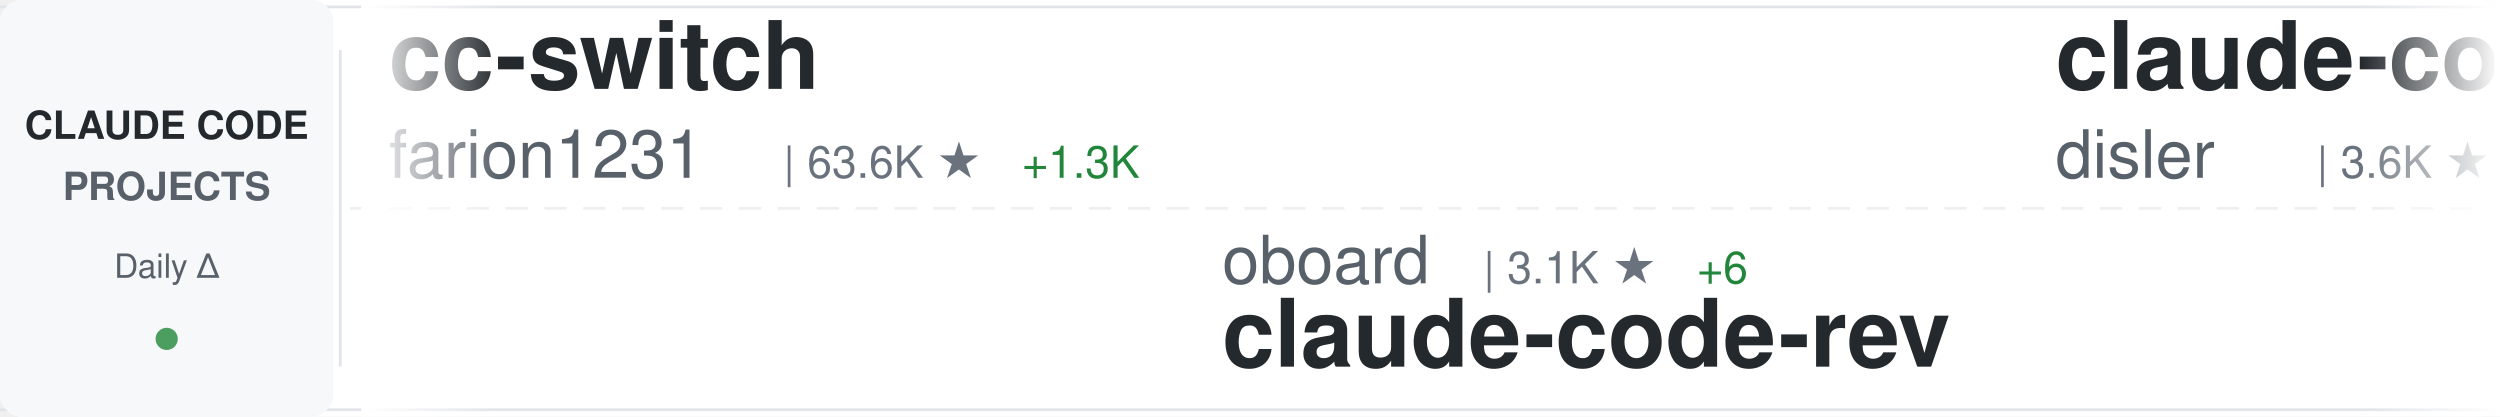
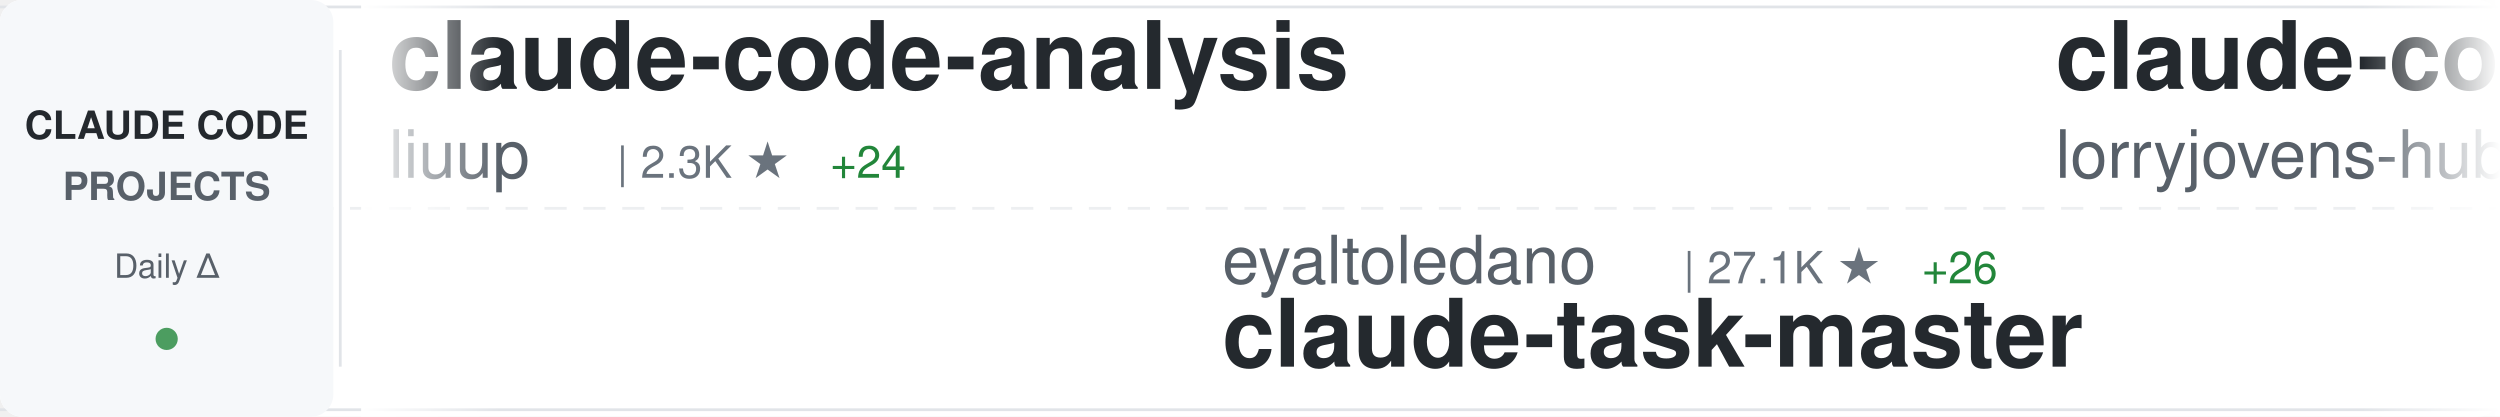
<svg xmlns="http://www.w3.org/2000/svg" width="900" height="150">
  <defs>
    <linearGradient id="awesomeLeftFade" x1="0%" y1="0%" x2="100%" y2="0%">
      <stop offset="0%" style="stop-color:#ffffff;stop-opacity:1" />
      <stop offset="100%" style="stop-color:#ffffff;stop-opacity:0" />
    </linearGradient>
    <linearGradient id="awesomeRightFade" x1="0%" y1="0%" x2="100%" y2="0%">
      <stop offset="0%" style="stop-color:#ffffff;stop-opacity:0" />
      <stop offset="100%" style="stop-color:#ffffff;stop-opacity:1" />
    </linearGradient>
  </defs>
  <rect width="900" height="150" fill="#ffffff" rx="8" />
  <rect x="0" y="2" width="900" height="1" fill="#e1e4e8" />
  <rect x="0" y="147" width="900" height="1" fill="#e1e4e8" />
  <line x1="0" y1="75" x2="900" y2="75" stroke="#e1e4e8" stroke-width="1" stroke-dasharray="8 6" opacity="0.6" />
  <rect x="0" y="0" width="120" height="150" fill="#f6f8fa" rx="8" />
  <text x="60" y="50" font-family="-apple-system, BlinkMacSystemFont, 'Segoe UI', Helvetica, Arial, sans-serif" font-size="14" font-weight="600" fill="#24292e" text-anchor="middle">CLAUDE CODE</text>
  <text x="60" y="72" font-family="-apple-system, BlinkMacSystemFont, 'Segoe UI', Helvetica, Arial, sans-serif" font-size="14" font-weight="600" fill="#586069" text-anchor="middle">PROJECTS</text>
  <text x="60" y="100" font-family="-apple-system, BlinkMacSystemFont, 'Segoe UI', Helvetica, Arial, sans-serif" font-size="12" font-weight="500" fill="#586069" text-anchor="middle">Daily Δ</text>
  <circle cx="60" cy="122" r="4" fill="#22863a" opacity="0.8" />
  <rect x="122" y="18" width="1" height="114" fill="#e1e4e8" />
  <clipPath id="awesomeTickerClip">
    <rect x="130" y="0" width="770" height="150" />
  </clipPath>
  <g clip-path="url(#awesomeTickerClip)">
    <g id="awesomeTickerItems">
      <animateTransform attributeName="transform" attributeType="XML" type="translate" from="0 0" to="-3000 0" dur="54s" repeatCount="indefinite" />
      <g transform="translate(0, 0)">
-         <text x="140" y="32" font-family="-apple-system, BlinkMacSystemFont, 'Segoe UI', Helvetica, Arial, sans-serif" font-size="34" font-weight="600" fill="#24292e">cc-switch</text>
-         <text x="140" y="64" font-family="-apple-system, BlinkMacSystemFont, 'Segoe UI', Helvetica, Arial, sans-serif" font-size="24" font-weight="400" fill="#586069">farion1231</text>
-         <text x="282" y="64" font-family="-apple-system, BlinkMacSystemFont, 'Segoe UI', Helvetica, Arial, sans-serif" font-size="16" font-weight="500" fill="#6a737d">| 63.6K ★</text>
-         <text x="368" y="64" font-family="-apple-system, BlinkMacSystemFont, 'Segoe UI', Helvetica, Arial, sans-serif" font-size="16" font-weight="500" fill="#22863a"> +1.3K</text>
+         <text x="140" y="32" font-family="-apple-system, BlinkMacSystemFont, 'Segoe UI', Helvetica, Arial, sans-serif" font-size="34" font-weight="600" fill="#24292e">claude-code-analysis</text>
+         <text x="140" y="64" font-family="-apple-system, BlinkMacSystemFont, 'Segoe UI', Helvetica, Arial, sans-serif" font-size="24" font-weight="400" fill="#586069">liuup</text>
+         <text x="222" y="64" font-family="-apple-system, BlinkMacSystemFont, 'Segoe UI', Helvetica, Arial, sans-serif" font-size="16" font-weight="500" fill="#6a737d">| 2.3K ★</text>
+         <text x="299" y="64" font-family="-apple-system, BlinkMacSystemFont, 'Segoe UI', Helvetica, Arial, sans-serif" font-size="16" font-weight="500" fill="#22863a"> +24</text>
      </g>
      <g transform="translate(300, 0)">
-         <text x="140" y="102" font-family="-apple-system, BlinkMacSystemFont, 'Segoe UI', Helvetica, Arial, sans-serif" font-size="24" font-weight="400" fill="#586069">oboard</text>
-         <text x="234" y="102" font-family="-apple-system, BlinkMacSystemFont, 'Segoe UI', Helvetica, Arial, sans-serif" font-size="16" font-weight="500" fill="#6a737d">| 3.1K ★</text>
-         <text x="311" y="102" font-family="-apple-system, BlinkMacSystemFont, 'Segoe UI', Helvetica, Arial, sans-serif" font-size="16" font-weight="500" fill="#22863a"> +6</text>
-         <text x="140" y="132" font-family="-apple-system, BlinkMacSystemFont, 'Segoe UI', Helvetica, Arial, sans-serif" font-size="34" font-weight="600" fill="#24292e">claude-code-rev</text>
+         <text x="140" y="102" font-family="-apple-system, BlinkMacSystemFont, 'Segoe UI', Helvetica, Arial, sans-serif" font-size="24" font-weight="400" fill="#586069">eyaltoledano</text>
+         <text x="306" y="102" font-family="-apple-system, BlinkMacSystemFont, 'Segoe UI', Helvetica, Arial, sans-serif" font-size="16" font-weight="500" fill="#6a737d">| 27.1K ★</text>
+         <text x="392" y="102" font-family="-apple-system, BlinkMacSystemFont, 'Segoe UI', Helvetica, Arial, sans-serif" font-size="16" font-weight="500" fill="#22863a"> +26</text>
+         <text x="140" y="132" font-family="-apple-system, BlinkMacSystemFont, 'Segoe UI', Helvetica, Arial, sans-serif" font-size="34" font-weight="600" fill="#24292e">claude-task-master</text>
      </g>
      <g transform="translate(600, 0)">
-         <text x="140" y="32" font-family="-apple-system, BlinkMacSystemFont, 'Segoe UI', Helvetica, Arial, sans-serif" font-size="34" font-weight="600" fill="#24292e">claude-code-hooks-master...</text>
-         <text x="140" y="64" font-family="-apple-system, BlinkMacSystemFont, 'Segoe UI', Helvetica, Arial, sans-serif" font-size="24" font-weight="400" fill="#586069">disler</text>
-         <text x="234" y="64" font-family="-apple-system, BlinkMacSystemFont, 'Segoe UI', Helvetica, Arial, sans-serif" font-size="16" font-weight="500" fill="#6a737d">| 3.6K ★</text>
-         <text x="311" y="64" font-family="-apple-system, BlinkMacSystemFont, 'Segoe UI', Helvetica, Arial, sans-serif" font-size="16" font-weight="500" fill="#22863a"> +4</text>
+         <text x="140" y="32" font-family="-apple-system, BlinkMacSystemFont, 'Segoe UI', Helvetica, Arial, sans-serif" font-size="34" font-weight="600" fill="#24292e">claude-code-rust</text>
+         <text x="140" y="64" font-family="-apple-system, BlinkMacSystemFont, 'Segoe UI', Helvetica, Arial, sans-serif" font-size="24" font-weight="400" fill="#586069">lorryjovens-hub</text>
+         <text x="342" y="64" font-family="-apple-system, BlinkMacSystemFont, 'Segoe UI', Helvetica, Arial, sans-serif" font-size="16" font-weight="500" fill="#6a737d">| 1.5K ★</text>
+         <text x="419" y="64" font-family="-apple-system, BlinkMacSystemFont, 'Segoe UI', Helvetica, Arial, sans-serif" font-size="16" font-weight="500" fill="#22863a"> +7</text>
      </g>
      <g transform="translate(900, 0)">
-         <text x="140" y="102" font-family="-apple-system, BlinkMacSystemFont, 'Segoe UI', Helvetica, Arial, sans-serif" font-size="24" font-weight="400" fill="#586069">Yuyz0112</text>
-         <text x="258" y="102" font-family="-apple-system, BlinkMacSystemFont, 'Segoe UI', Helvetica, Arial, sans-serif" font-size="16" font-weight="500" fill="#6a737d">| 2.4K ★</text>
-         <text x="140" y="132" font-family="-apple-system, BlinkMacSystemFont, 'Segoe UI', Helvetica, Arial, sans-serif" font-size="34" font-weight="600" fill="#24292e">claude-code-reverse</text>
+         <text x="140" y="102" font-family="-apple-system, BlinkMacSystemFont, 'Segoe UI', Helvetica, Arial, sans-serif" font-size="24" font-weight="400" fill="#586069">yasasbanukaofficial</text>
+         <text x="390" y="102" font-family="-apple-system, BlinkMacSystemFont, 'Segoe UI', Helvetica, Arial, sans-serif" font-size="16" font-weight="500" fill="#6a737d">| 3.1K ★</text>
+         <text x="467" y="102" font-family="-apple-system, BlinkMacSystemFont, 'Segoe UI', Helvetica, Arial, sans-serif" font-size="16" font-weight="500" fill="#22863a"> +26</text>
+         <text x="140" y="132" font-family="-apple-system, BlinkMacSystemFont, 'Segoe UI', Helvetica, Arial, sans-serif" font-size="34" font-weight="600" fill="#24292e">claude-code</text>
      </g>
      <g transform="translate(1200, 0)">
-         <text x="140" y="32" font-family="-apple-system, BlinkMacSystemFont, 'Segoe UI', Helvetica, Arial, sans-serif" font-size="34" font-weight="600" fill="#24292e">claude-code</text>
-         <text x="140" y="64" font-family="-apple-system, BlinkMacSystemFont, 'Segoe UI', Helvetica, Arial, sans-serif" font-size="24" font-weight="400" fill="#586069">Onewon</text>
-         <text x="234" y="64" font-family="-apple-system, BlinkMacSystemFont, 'Segoe UI', Helvetica, Arial, sans-serif" font-size="16" font-weight="500" fill="#6a737d">| 179 ★</text>
+         <text x="140" y="32" font-family="-apple-system, BlinkMacSystemFont, 'Segoe UI', Helvetica, Arial, sans-serif" font-size="34" font-weight="600" fill="#24292e">claude-code-router</text>
+         <text x="140" y="64" font-family="-apple-system, BlinkMacSystemFont, 'Segoe UI', Helvetica, Arial, sans-serif" font-size="24" font-weight="400" fill="#586069">musistudio</text>
+         <text x="282" y="64" font-family="-apple-system, BlinkMacSystemFont, 'Segoe UI', Helvetica, Arial, sans-serif" font-size="16" font-weight="500" fill="#6a737d">| 33.7K ★</text>
+         <text x="368" y="64" font-family="-apple-system, BlinkMacSystemFont, 'Segoe UI', Helvetica, Arial, sans-serif" font-size="16" font-weight="500" fill="#22863a"> +77</text>
      </g>
      <g transform="translate(1500, 0)">
-         <text x="140" y="102" font-family="-apple-system, BlinkMacSystemFont, 'Segoe UI', Helvetica, Arial, sans-serif" font-size="24" font-weight="400" fill="#586069">anthropics</text>
-         <text x="282" y="102" font-family="-apple-system, BlinkMacSystemFont, 'Segoe UI', Helvetica, Arial, sans-serif" font-size="16" font-weight="500" fill="#6a737d">| 7.5K ★</text>
-         <text x="359" y="102" font-family="-apple-system, BlinkMacSystemFont, 'Segoe UI', Helvetica, Arial, sans-serif" font-size="16" font-weight="500" fill="#22863a"> +15</text>
-         <text x="140" y="132" font-family="-apple-system, BlinkMacSystemFont, 'Segoe UI', Helvetica, Arial, sans-serif" font-size="34" font-weight="600" fill="#24292e">claude-code-action</text>
+         <text x="140" y="102" font-family="-apple-system, BlinkMacSystemFont, 'Segoe UI', Helvetica, Arial, sans-serif" font-size="24" font-weight="400" fill="#586069">Pimzino</text>
+         <text x="246" y="102" font-family="-apple-system, BlinkMacSystemFont, 'Segoe UI', Helvetica, Arial, sans-serif" font-size="16" font-weight="500" fill="#6a737d">| 3.7K ★</text>
+         <text x="323" y="102" font-family="-apple-system, BlinkMacSystemFont, 'Segoe UI', Helvetica, Arial, sans-serif" font-size="16" font-weight="500" fill="#22863a"> +1</text>
+         <text x="140" y="132" font-family="-apple-system, BlinkMacSystemFont, 'Segoe UI', Helvetica, Arial, sans-serif" font-size="34" font-weight="600" fill="#24292e">claude-code-spec-workflo...</text>
      </g>
      <g transform="translate(1800, 0)">
-         <text x="140" y="32" font-family="-apple-system, BlinkMacSystemFont, 'Segoe UI', Helvetica, Arial, sans-serif" font-size="34" font-weight="600" fill="#24292e">everything-claude-code</text>
-         <text x="140" y="64" font-family="-apple-system, BlinkMacSystemFont, 'Segoe UI', Helvetica, Arial, sans-serif" font-size="24" font-weight="400" fill="#586069">affaan-m</text>
-         <text x="258" y="64" font-family="-apple-system, BlinkMacSystemFont, 'Segoe UI', Helvetica, Arial, sans-serif" font-size="16" font-weight="500" fill="#6a737d">| 175.8K ★</text>
-         <text x="353" y="64" font-family="-apple-system, BlinkMacSystemFont, 'Segoe UI', Helvetica, Arial, sans-serif" font-size="16" font-weight="500" fill="#22863a"> +615</text>
+         <text x="140" y="32" font-family="-apple-system, BlinkMacSystemFont, 'Segoe UI', Helvetica, Arial, sans-serif" font-size="34" font-weight="600" fill="#24292e">oh-my-claudecode</text>
+         <text x="140" y="64" font-family="-apple-system, BlinkMacSystemFont, 'Segoe UI', Helvetica, Arial, sans-serif" font-size="24" font-weight="400" fill="#586069">Yeachan-Heo</text>
+         <text x="294" y="64" font-family="-apple-system, BlinkMacSystemFont, 'Segoe UI', Helvetica, Arial, sans-serif" font-size="16" font-weight="500" fill="#6a737d">| 33.1K ★</text>
+         <text x="380" y="64" font-family="-apple-system, BlinkMacSystemFont, 'Segoe UI', Helvetica, Arial, sans-serif" font-size="16" font-weight="500" fill="#22863a"> +180</text>
      </g>
      <g transform="translate(2100, 0)">
-         <text x="140" y="102" font-family="-apple-system, BlinkMacSystemFont, 'Segoe UI', Helvetica, Arial, sans-serif" font-size="24" font-weight="400" fill="#586069">AICoderTudou</text>
-         <text x="306" y="102" font-family="-apple-system, BlinkMacSystemFont, 'Segoe UI', Helvetica, Arial, sans-serif" font-size="16" font-weight="500" fill="#6a737d">| 497 ★</text>
-         <text x="140" y="132" font-family="-apple-system, BlinkMacSystemFont, 'Segoe UI', Helvetica, Arial, sans-serif" font-size="34" font-weight="600" fill="#24292e">claude-code-tudou</text>
+         <text x="140" y="102" font-family="-apple-system, BlinkMacSystemFont, 'Segoe UI', Helvetica, Arial, sans-serif" font-size="24" font-weight="400" fill="#586069">hangsman</text>
+         <text x="258" y="102" font-family="-apple-system, BlinkMacSystemFont, 'Segoe UI', Helvetica, Arial, sans-serif" font-size="16" font-weight="500" fill="#6a737d">| 771 ★</text>
+         <text x="326" y="102" font-family="-apple-system, BlinkMacSystemFont, 'Segoe UI', Helvetica, Arial, sans-serif" font-size="16" font-weight="500" fill="#22863a"> +2</text>
+         <text x="140" y="132" font-family="-apple-system, BlinkMacSystemFont, 'Segoe UI', Helvetica, Arial, sans-serif" font-size="34" font-weight="600" fill="#24292e">claude-code-source</text>
      </g>
      <g transform="translate(2400, 0)">
-         <text x="140" y="32" font-family="-apple-system, BlinkMacSystemFont, 'Segoe UI', Helvetica, Arial, sans-serif" font-size="34" font-weight="600" fill="#24292e">claude-code-source</text>
-         <text x="140" y="64" font-family="-apple-system, BlinkMacSystemFont, 'Segoe UI', Helvetica, Arial, sans-serif" font-size="24" font-weight="400" fill="#586069">hangsman</text>
-         <text x="258" y="64" font-family="-apple-system, BlinkMacSystemFont, 'Segoe UI', Helvetica, Arial, sans-serif" font-size="16" font-weight="500" fill="#6a737d">| 771 ★</text>
-         <text x="326" y="64" font-family="-apple-system, BlinkMacSystemFont, 'Segoe UI', Helvetica, Arial, sans-serif" font-size="16" font-weight="500" fill="#22863a"> +2</text>
+         <text x="140" y="32" font-family="-apple-system, BlinkMacSystemFont, 'Segoe UI', Helvetica, Arial, sans-serif" font-size="34" font-weight="600" fill="#24292e">Auto-claude-code-researc...</text>
+         <text x="140" y="64" font-family="-apple-system, BlinkMacSystemFont, 'Segoe UI', Helvetica, Arial, sans-serif" font-size="24" font-weight="400" fill="#586069">wanshuiyin</text>
+         <text x="282" y="64" font-family="-apple-system, BlinkMacSystemFont, 'Segoe UI', Helvetica, Arial, sans-serif" font-size="16" font-weight="500" fill="#6a737d">| 8.5K ★</text>
+         <text x="359" y="64" font-family="-apple-system, BlinkMacSystemFont, 'Segoe UI', Helvetica, Arial, sans-serif" font-size="16" font-weight="500" fill="#22863a"> +119</text>
      </g>
      <g transform="translate(2700, 0)">
-         <text x="140" y="102" font-family="-apple-system, BlinkMacSystemFont, 'Segoe UI', Helvetica, Arial, sans-serif" font-size="24" font-weight="400" fill="#586069">wshobson</text>
-         <text x="258" y="102" font-family="-apple-system, BlinkMacSystemFont, 'Segoe UI', Helvetica, Arial, sans-serif" font-size="16" font-weight="500" fill="#6a737d">| 35.0K ★</text>
-         <text x="344" y="102" font-family="-apple-system, BlinkMacSystemFont, 'Segoe UI', Helvetica, Arial, sans-serif" font-size="16" font-weight="500" fill="#22863a"> +61</text>
-         <text x="140" y="132" font-family="-apple-system, BlinkMacSystemFont, 'Segoe UI', Helvetica, Arial, sans-serif" font-size="34" font-weight="600" fill="#24292e">agents</text>
+         <text x="140" y="102" font-family="-apple-system, BlinkMacSystemFont, 'Segoe UI', Helvetica, Arial, sans-serif" font-size="24" font-weight="400" fill="#586069">LING71671</text>
+         <text x="270" y="102" font-family="-apple-system, BlinkMacSystemFont, 'Segoe UI', Helvetica, Arial, sans-serif" font-size="16" font-weight="500" fill="#6a737d">| 813 ★</text>
+         <text x="338" y="102" font-family="-apple-system, BlinkMacSystemFont, 'Segoe UI', Helvetica, Arial, sans-serif" font-size="16" font-weight="500" fill="#22863a"> +1</text>
+         <text x="140" y="132" font-family="-apple-system, BlinkMacSystemFont, 'Segoe UI', Helvetica, Arial, sans-serif" font-size="34" font-weight="600" fill="#24292e">Open-ClaudeCode</text>
      </g>
      <g transform="translate(3000, 0)">
-         <text x="140" y="32" font-family="-apple-system, BlinkMacSystemFont, 'Segoe UI', Helvetica, Arial, sans-serif" font-size="34" font-weight="600" fill="#24292e">cc-switch</text>
-         <text x="140" y="64" font-family="-apple-system, BlinkMacSystemFont, 'Segoe UI', Helvetica, Arial, sans-serif" font-size="24" font-weight="400" fill="#586069">farion1231</text>
-         <text x="282" y="64" font-family="-apple-system, BlinkMacSystemFont, 'Segoe UI', Helvetica, Arial, sans-serif" font-size="16" font-weight="500" fill="#6a737d">| 63.6K ★</text>
-         <text x="368" y="64" font-family="-apple-system, BlinkMacSystemFont, 'Segoe UI', Helvetica, Arial, sans-serif" font-size="16" font-weight="500" fill="#22863a"> +1.3K</text>
+         <text x="140" y="32" font-family="-apple-system, BlinkMacSystemFont, 'Segoe UI', Helvetica, Arial, sans-serif" font-size="34" font-weight="600" fill="#24292e">claude-code-analysis</text>
+         <text x="140" y="64" font-family="-apple-system, BlinkMacSystemFont, 'Segoe UI', Helvetica, Arial, sans-serif" font-size="24" font-weight="400" fill="#586069">liuup</text>
+         <text x="222" y="64" font-family="-apple-system, BlinkMacSystemFont, 'Segoe UI', Helvetica, Arial, sans-serif" font-size="16" font-weight="500" fill="#6a737d">| 2.3K ★</text>
+         <text x="299" y="64" font-family="-apple-system, BlinkMacSystemFont, 'Segoe UI', Helvetica, Arial, sans-serif" font-size="16" font-weight="500" fill="#22863a"> +24</text>
      </g>
      <g transform="translate(3300, 0)">
-         <text x="140" y="102" font-family="-apple-system, BlinkMacSystemFont, 'Segoe UI', Helvetica, Arial, sans-serif" font-size="24" font-weight="400" fill="#586069">oboard</text>
-         <text x="234" y="102" font-family="-apple-system, BlinkMacSystemFont, 'Segoe UI', Helvetica, Arial, sans-serif" font-size="16" font-weight="500" fill="#6a737d">| 3.1K ★</text>
-         <text x="311" y="102" font-family="-apple-system, BlinkMacSystemFont, 'Segoe UI', Helvetica, Arial, sans-serif" font-size="16" font-weight="500" fill="#22863a"> +6</text>
-         <text x="140" y="132" font-family="-apple-system, BlinkMacSystemFont, 'Segoe UI', Helvetica, Arial, sans-serif" font-size="34" font-weight="600" fill="#24292e">claude-code-rev</text>
+         <text x="140" y="102" font-family="-apple-system, BlinkMacSystemFont, 'Segoe UI', Helvetica, Arial, sans-serif" font-size="24" font-weight="400" fill="#586069">eyaltoledano</text>
+         <text x="306" y="102" font-family="-apple-system, BlinkMacSystemFont, 'Segoe UI', Helvetica, Arial, sans-serif" font-size="16" font-weight="500" fill="#6a737d">| 27.1K ★</text>
+         <text x="392" y="102" font-family="-apple-system, BlinkMacSystemFont, 'Segoe UI', Helvetica, Arial, sans-serif" font-size="16" font-weight="500" fill="#22863a"> +26</text>
+         <text x="140" y="132" font-family="-apple-system, BlinkMacSystemFont, 'Segoe UI', Helvetica, Arial, sans-serif" font-size="34" font-weight="600" fill="#24292e">claude-task-master</text>
      </g>
      <g transform="translate(3600, 0)">
-         <text x="140" y="32" font-family="-apple-system, BlinkMacSystemFont, 'Segoe UI', Helvetica, Arial, sans-serif" font-size="34" font-weight="600" fill="#24292e">claude-code-hooks-master...</text>
-         <text x="140" y="64" font-family="-apple-system, BlinkMacSystemFont, 'Segoe UI', Helvetica, Arial, sans-serif" font-size="24" font-weight="400" fill="#586069">disler</text>
-         <text x="234" y="64" font-family="-apple-system, BlinkMacSystemFont, 'Segoe UI', Helvetica, Arial, sans-serif" font-size="16" font-weight="500" fill="#6a737d">| 3.6K ★</text>
-         <text x="311" y="64" font-family="-apple-system, BlinkMacSystemFont, 'Segoe UI', Helvetica, Arial, sans-serif" font-size="16" font-weight="500" fill="#22863a"> +4</text>
+         <text x="140" y="32" font-family="-apple-system, BlinkMacSystemFont, 'Segoe UI', Helvetica, Arial, sans-serif" font-size="34" font-weight="600" fill="#24292e">claude-code-rust</text>
+         <text x="140" y="64" font-family="-apple-system, BlinkMacSystemFont, 'Segoe UI', Helvetica, Arial, sans-serif" font-size="24" font-weight="400" fill="#586069">lorryjovens-hub</text>
+         <text x="342" y="64" font-family="-apple-system, BlinkMacSystemFont, 'Segoe UI', Helvetica, Arial, sans-serif" font-size="16" font-weight="500" fill="#6a737d">| 1.5K ★</text>
+         <text x="419" y="64" font-family="-apple-system, BlinkMacSystemFont, 'Segoe UI', Helvetica, Arial, sans-serif" font-size="16" font-weight="500" fill="#22863a"> +7</text>
      </g>
      <g transform="translate(3900, 0)">
-         <text x="140" y="102" font-family="-apple-system, BlinkMacSystemFont, 'Segoe UI', Helvetica, Arial, sans-serif" font-size="24" font-weight="400" fill="#586069">Yuyz0112</text>
-         <text x="258" y="102" font-family="-apple-system, BlinkMacSystemFont, 'Segoe UI', Helvetica, Arial, sans-serif" font-size="16" font-weight="500" fill="#6a737d">| 2.4K ★</text>
-         <text x="140" y="132" font-family="-apple-system, BlinkMacSystemFont, 'Segoe UI', Helvetica, Arial, sans-serif" font-size="34" font-weight="600" fill="#24292e">claude-code-reverse</text>
+         <text x="140" y="102" font-family="-apple-system, BlinkMacSystemFont, 'Segoe UI', Helvetica, Arial, sans-serif" font-size="24" font-weight="400" fill="#586069">yasasbanukaofficial</text>
+         <text x="390" y="102" font-family="-apple-system, BlinkMacSystemFont, 'Segoe UI', Helvetica, Arial, sans-serif" font-size="16" font-weight="500" fill="#6a737d">| 3.1K ★</text>
+         <text x="467" y="102" font-family="-apple-system, BlinkMacSystemFont, 'Segoe UI', Helvetica, Arial, sans-serif" font-size="16" font-weight="500" fill="#22863a"> +26</text>
+         <text x="140" y="132" font-family="-apple-system, BlinkMacSystemFont, 'Segoe UI', Helvetica, Arial, sans-serif" font-size="34" font-weight="600" fill="#24292e">claude-code</text>
      </g>
    </g>
  </g>
  <rect x="130" y="0" width="50" height="150" fill="url(#awesomeLeftFade)" />
  <rect x="850" y="0" width="50" height="150" fill="url(#awesomeRightFade)" />
</svg>
